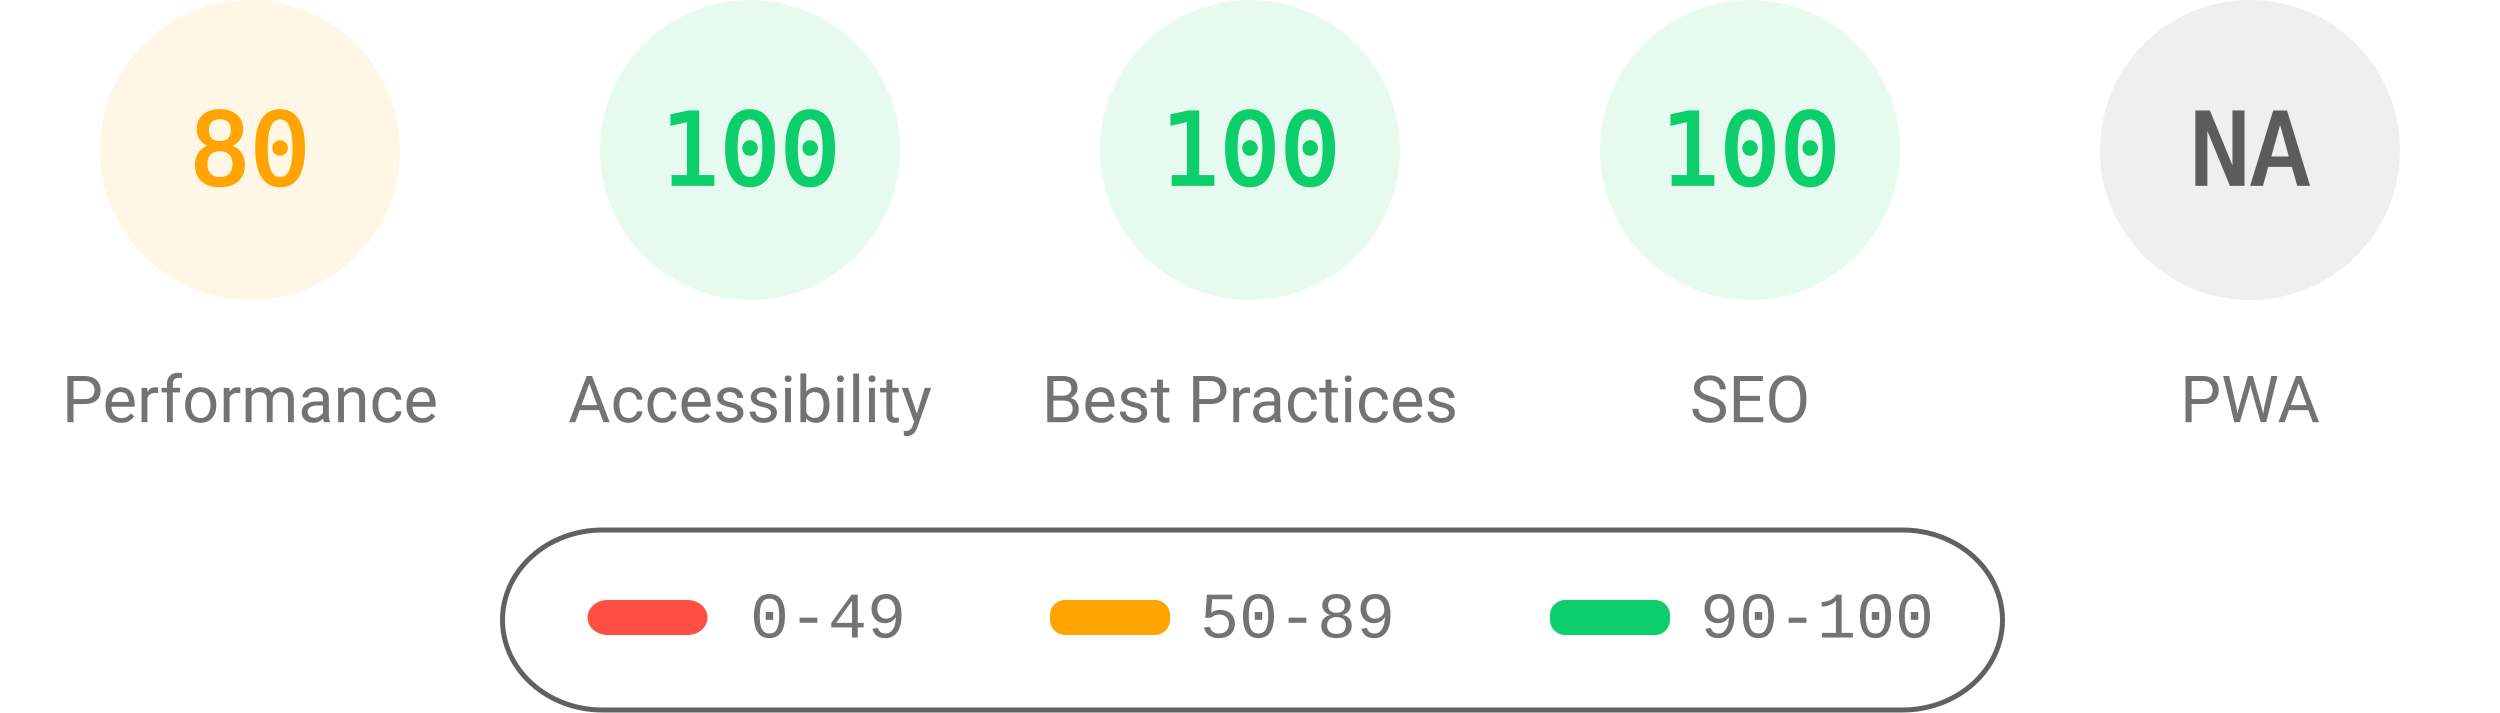
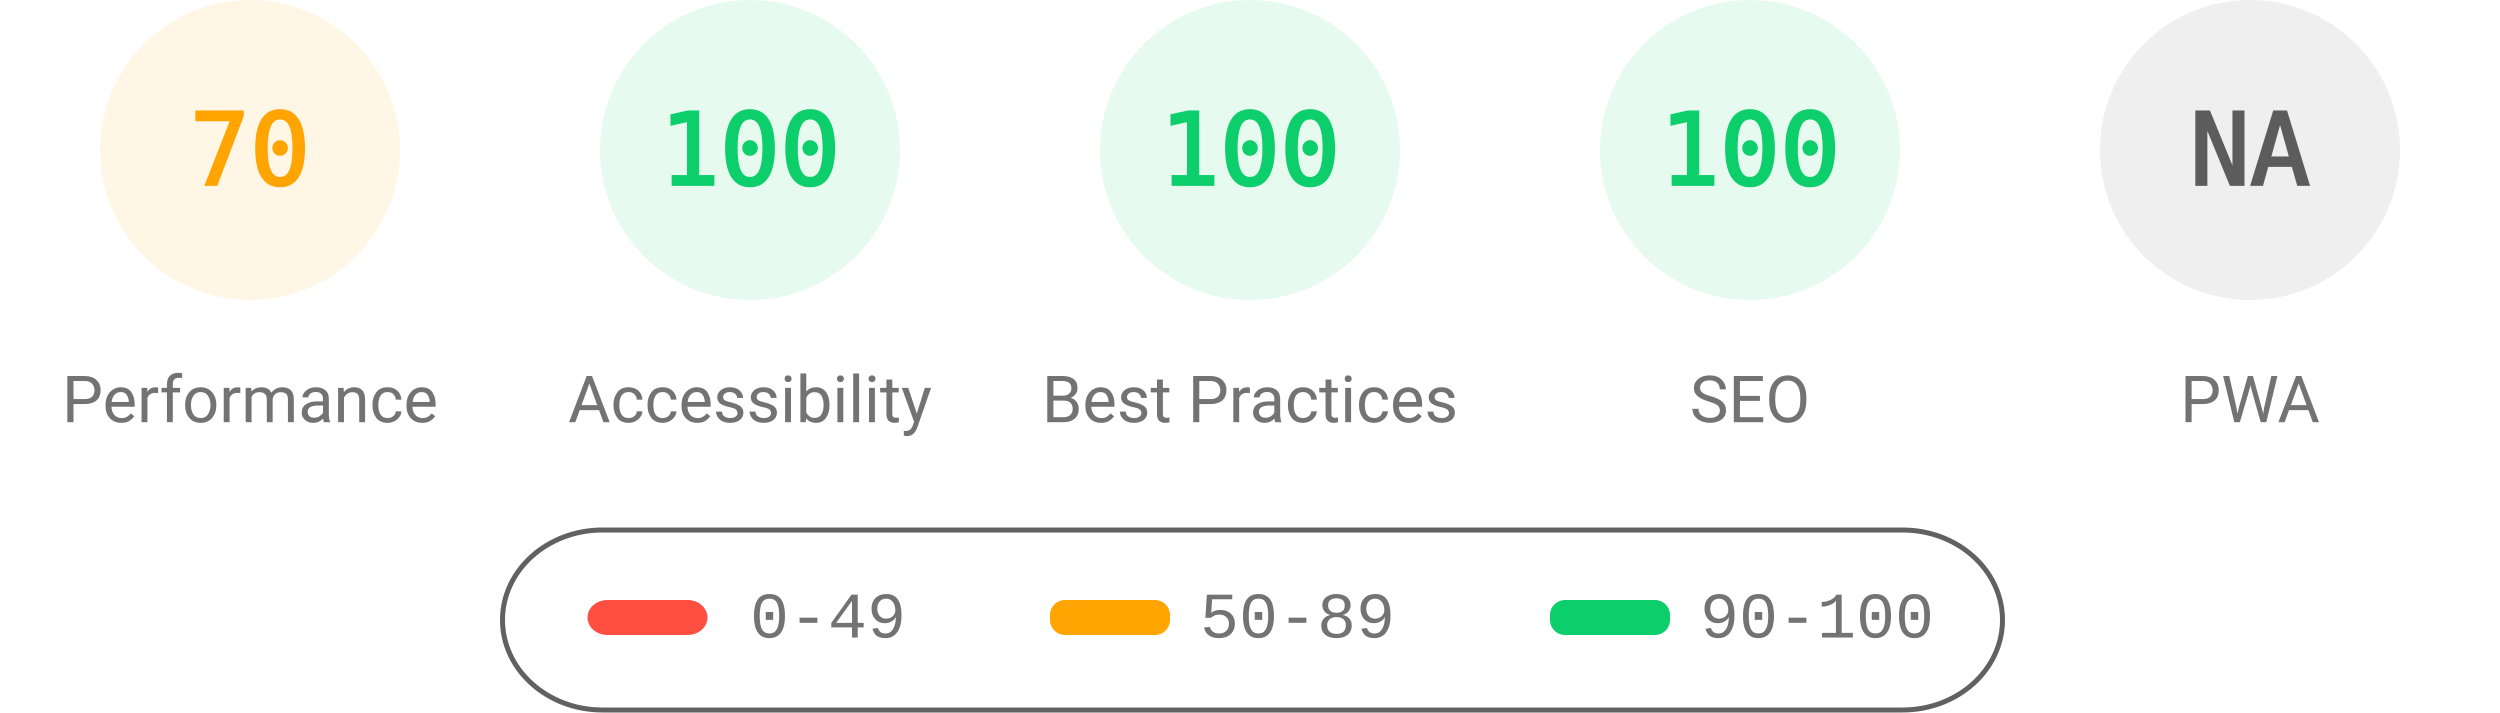
<svg xmlns="http://www.w3.org/2000/svg" fill="none" width="1000" height="285">
  <style>.gauge-base{opacity:.1}.gauge-arc{fill:none;animation-delay:250ms;stroke-linecap:round;transform:rotate(-90deg);transform-origin:100px 60px;animation:load-gauge 1s ease forwards}.guage-text{font-size:40px;font-family:monospace;text-align:center}.guage-red{color:#ff4e42;fill:#ff4e42;stroke:#ff4e42}.guage-orange{color:#ffa400;fill:#ffa400;stroke:#ffa400}.guage-green{color:#0cce6b;fill:#0cce6b;stroke:#0cce6b}.guage-undefined{color:#5c5c5c;fill:#5c5c5c;stroke:#5c5c5c}.guage-title{color:#737373;fill:#737373;stroke:none;font-size:26px;line-height:26px;font-family:Roboto,Halvetica,Arial,sans-serif}@keyframes load-gauge{from{stroke-dasharray:0 352.858}}</style>
  <svg class="guage-div guage-perf guage-orange" viewBox="0 0 200 200" width="200" height="200">
    <circle class="gauge-base" r="56" cx="100" cy="60" stroke-width="8" />
-     <circle class="gauge-arc guage-arc-1" r="56" cx="100" cy="60" stroke-width="8" style="stroke-dasharray:281.486,351.858" />
-     <text class="guage-text" x="100" y="60" alignment-baseline="central" dominant-baseline="central" text-anchor="middle">80</text>
+     <circle class="gauge-arc guage-arc-1" r="56" cx="100" cy="60" stroke-width="8" style="stroke-dasharray:246.301,351.858" />
+     <text class="guage-text" x="100" y="60" alignment-baseline="central" dominant-baseline="central" text-anchor="middle">70</text>
    <text class="guage-title" x="100" y="160" alignment-baseline="central" dominant-baseline="central" text-anchor="middle">Performance</text>
  </svg>
  <svg class="guage-div guage-acc guage-green" viewBox="0 0 200 200" width="200" height="200" x="200">
    <circle class="gauge-base" r="56" cx="100" cy="60" stroke-width="8" />
    <circle class="gauge-arc guage-arc-2" r="56" cx="100" cy="60" stroke-width="8" style="stroke-dasharray:351.858,351.858" />
    <text class="guage-text" x="100" y="60" alignment-baseline="central" dominant-baseline="central" text-anchor="middle">100</text>
    <text class="guage-title" x="100" y="160" alignment-baseline="central" dominant-baseline="central" text-anchor="middle">Accessibility</text>
  </svg>
  <svg class="guage-div guage-best guage-green" viewBox="0 0 200 200" width="200" height="200" x="400">
    <circle class="gauge-base" r="56" cx="100" cy="60" stroke-width="8" />
    <circle class="gauge-arc guage-arc-3" r="56" cx="100" cy="60" stroke-width="8" style="stroke-dasharray:351.858,351.858" />
    <text class="guage-text" x="100" y="60" alignment-baseline="central" dominant-baseline="central" text-anchor="middle">100</text>
    <text class="guage-title" x="100" y="160" alignment-baseline="central" dominant-baseline="central" text-anchor="middle">Best Practices</text>
  </svg>
  <svg class="guage-div guage-seo guage-green" viewBox="0 0 200 200" width="200" height="200" x="600">
    <circle class="gauge-base" r="56" cx="100" cy="60" stroke-width="8" />
    <circle class="gauge-arc guage-arc-4" r="56" cx="100" cy="60" stroke-width="8" style="stroke-dasharray:351.858,351.858" />
    <text class="guage-text" x="100" y="60" alignment-baseline="central" dominant-baseline="central" text-anchor="middle">100</text>
    <text class="guage-title" x="100" y="160" alignment-baseline="central" dominant-baseline="central" text-anchor="middle">SEO</text>
  </svg>
  <svg class="guage-div guage-pwa guage-undefined" viewBox="0 0 200 200" width="200" height="200" x="800">
    <circle class="gauge-base" r="56" cx="100" cy="60" stroke-width="8" />
    <circle class="gauge-arc guage-arc-4" r="56" cx="100" cy="60" stroke-width="8" style="stroke-dasharray:351.858,351.858" />
    <text class="guage-text" x="100" y="60" alignment-baseline="central" dominant-baseline="central" text-anchor="middle">NA</text>
    <text class="guage-title" x="100" y="160" alignment-baseline="central" dominant-baseline="central" text-anchor="middle">PWA</text>
  </svg>
  <svg width="604" height="76" x="200" y="210">
    <path fill="none" id="canvas_background" d="M-1-1h604v80H-1z" />
    <rect fill-opacity="0" stroke="#616161" stroke-width="2" rx="40" id="svg_2" height="72" width="600" y="2" x="1" fill="#000" />
    <rect stroke="#000" rx="8" id="svg_3" height="14" width="48" y="30" x="35" stroke-opacity="null" stroke-width="0" fill="#ff4e42" />
    <rect stroke="#000" rx="6" id="svg_4" height="14" width="48" y="30" x="220" stroke-opacity="null" stroke-width="0" fill="#ffa400" />
    <rect stroke="#000" rx="6" id="svg_5" height="14" width="48" y="30" x="420" stroke-opacity="null" stroke-width="0" fill="#0cce6b" />
    <text xml:space="preserve" text-anchor="start" font-family="'Courier New', Courier, monospace" font-size="26" id="svg_6" y="45" x="100" stroke-opacity="null" stroke-width="0" stroke="#000" fill="#737373">0-49</text>
    <text xml:space="preserve" text-anchor="start" font-family="'Courier New', Courier, monospace" font-size="26" id="svg_7" y="45" x="280" stroke-opacity="null" stroke-width="0" stroke="#000" fill="#737373">50-89</text>
    <text xml:space="preserve" text-anchor="start" font-family="'Courier New', Courier, monospace" font-size="26" id="svg_8" y="45" x="480" stroke-opacity="null" stroke-width="0" stroke="#000" fill="#737373">90-100</text>
  </svg>
</svg>
